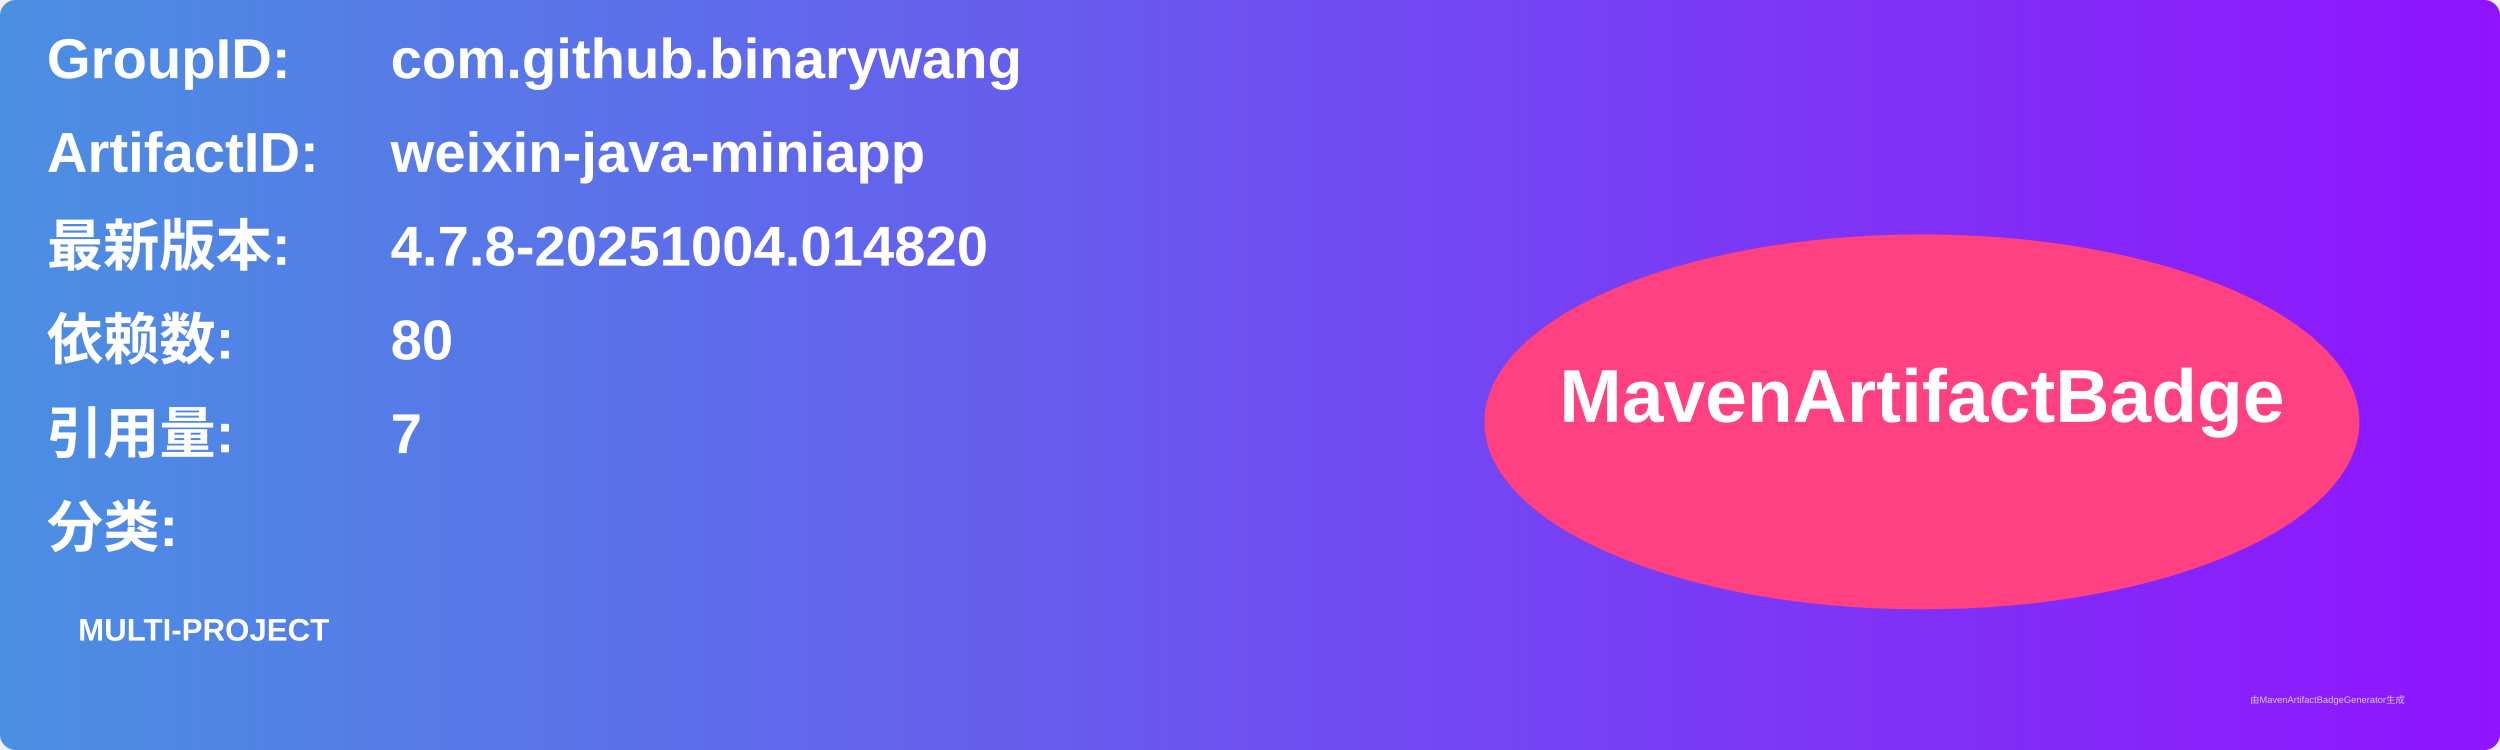
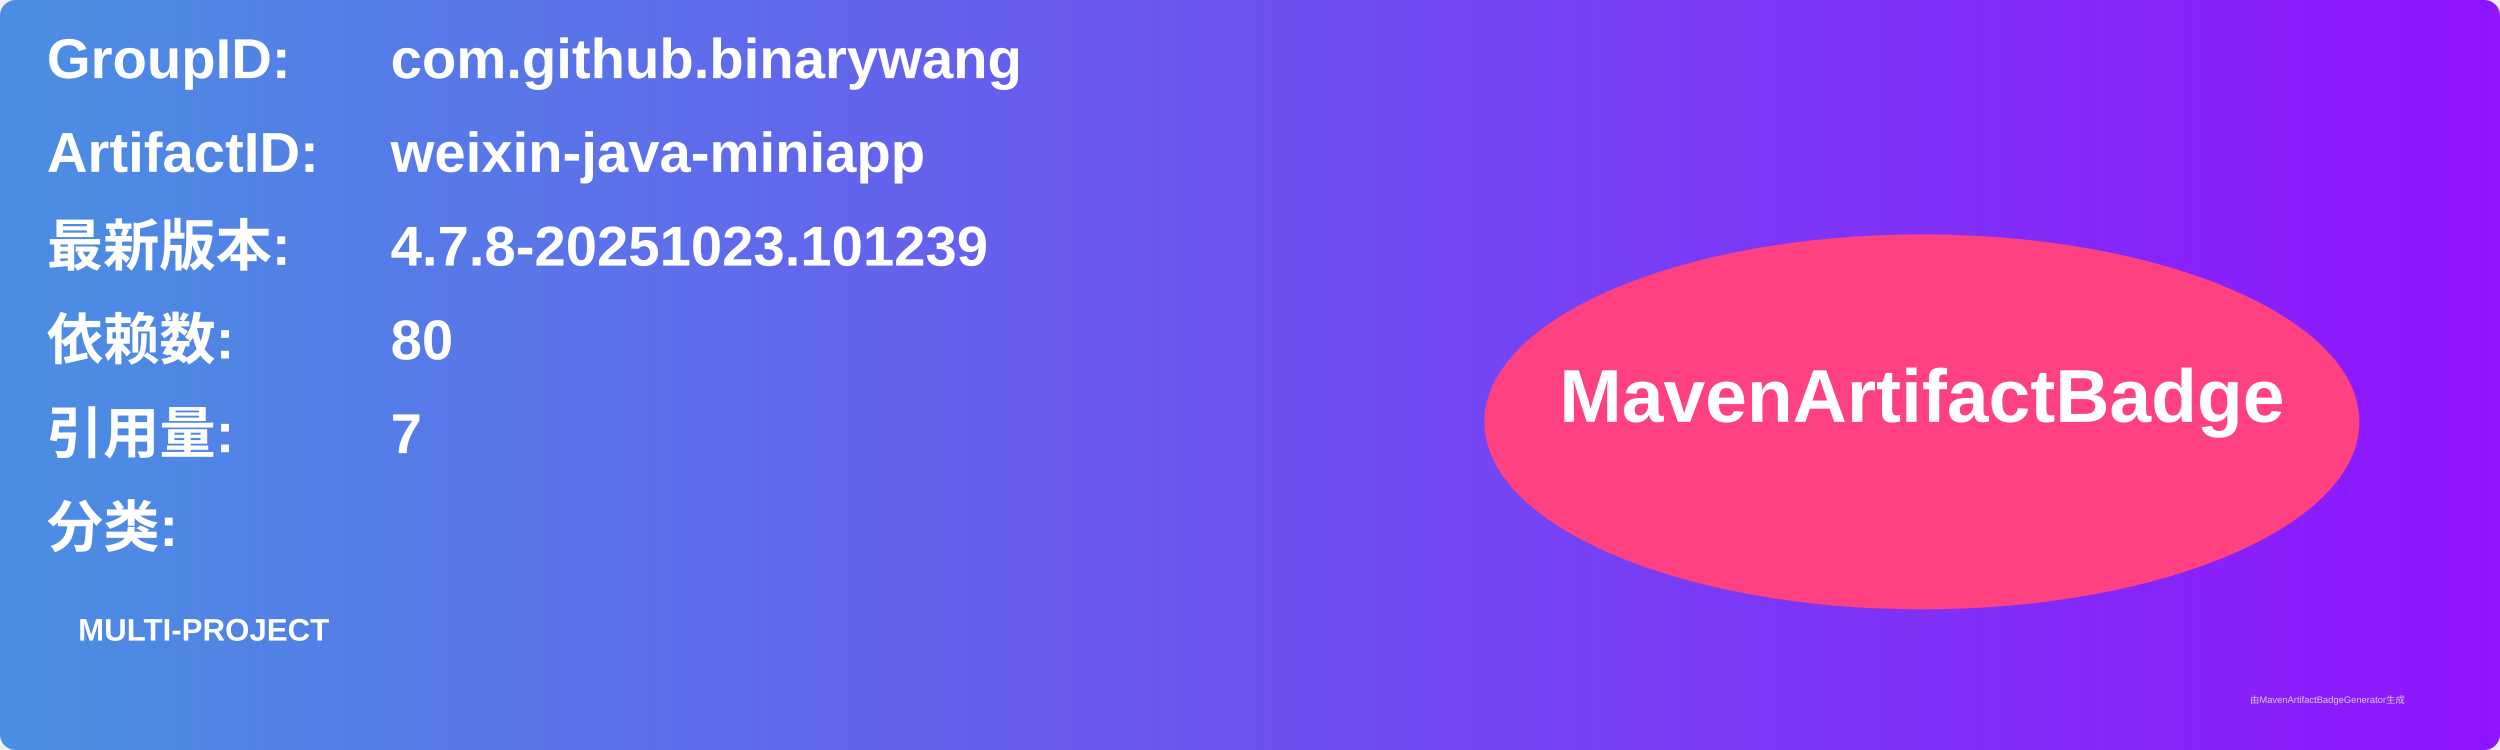
<svg xmlns="http://www.w3.org/2000/svg" width="800" height="240" viewBox="0 0 800 240">
  <linearGradient id="grad" x1="0%" y1="0%" x2="100%" y2="0%">
    <stop offset="0%" stop-color="#4a90e2" />
    <stop offset="100%" stop-color="#9013fe" />
  </linearGradient>
  <rect width="100%" height="100%" rx="5" ry="5" fill="url(#grad)" />
  <g transform="translate(15, 15)">
    <text x="0" y="10" font-family="Arial" font-size="18" fill="white" font-weight="bold" width="260">GroupID:</text>
    <text x="110" y="10" font-family="Arial" font-size="18" fill="white" font-weight="bold" width="460">com.github.binarywang</text>
    <text x="0" y="40" font-family="Arial" font-size="18" fill="white" font-weight="bold" width="260">ArtifactID:</text>
    <text x="110" y="40" font-family="Arial" font-size="18" fill="white" font-weight="bold" width="460">weixin-java-miniapp</text>
    <text x="0" y="70" font-family="Arial" font-size="18" fill="white" font-weight="bold">最新版本:</text>
    <text x="110" y="70" font-family="Arial" font-size="18" fill="white" font-weight="bold">
-       <tspan font-weight="bold">4.7.8-20251004.014820</tspan>
+       <tspan font-weight="bold">4.7.8-20251023.101239</tspan>
    </text>
    <text x="0" y="100" font-family="Arial" font-size="18" fill="white" font-weight="bold">依赖数: </text>
    <text x="110" y="100" font-family="Arial" font-size="18" fill="white">
      <tspan font-weight="bold">80</tspan>
    </text>
    <text x="0" y="130" font-family="Arial" font-size="18" fill="white" font-weight="bold">引用量: </text>
    <text x="110" y="130" font-family="Arial" font-size="18" fill="white">
      <tspan font-weight="bold">7</tspan>
    </text>
    <text x="0" y="160" font-family="Arial" font-size="18" fill="white" font-weight="bold">分类:</text>
    <text x="10" y="190" font-family="Arial" font-size="10" fill="white">
      <tspan font-weight="bold">MULTI-PROJECT</tspan>
    </text>
    <ellipse cx="600" cy="120" rx="140" ry="60" fill="#ff4081" />
    <text x="600" y="120" text-anchor="middle" font-family="Arial" font-size="24" fill="white" font-weight="bold">MavenArtifactBadge</text>
  </g>
  <text x="720" y="225" font-family="Arial" font-size="3" fill="#d0d0d0">由MavenArtifactBadgeGenerator生成</text>
</svg>
